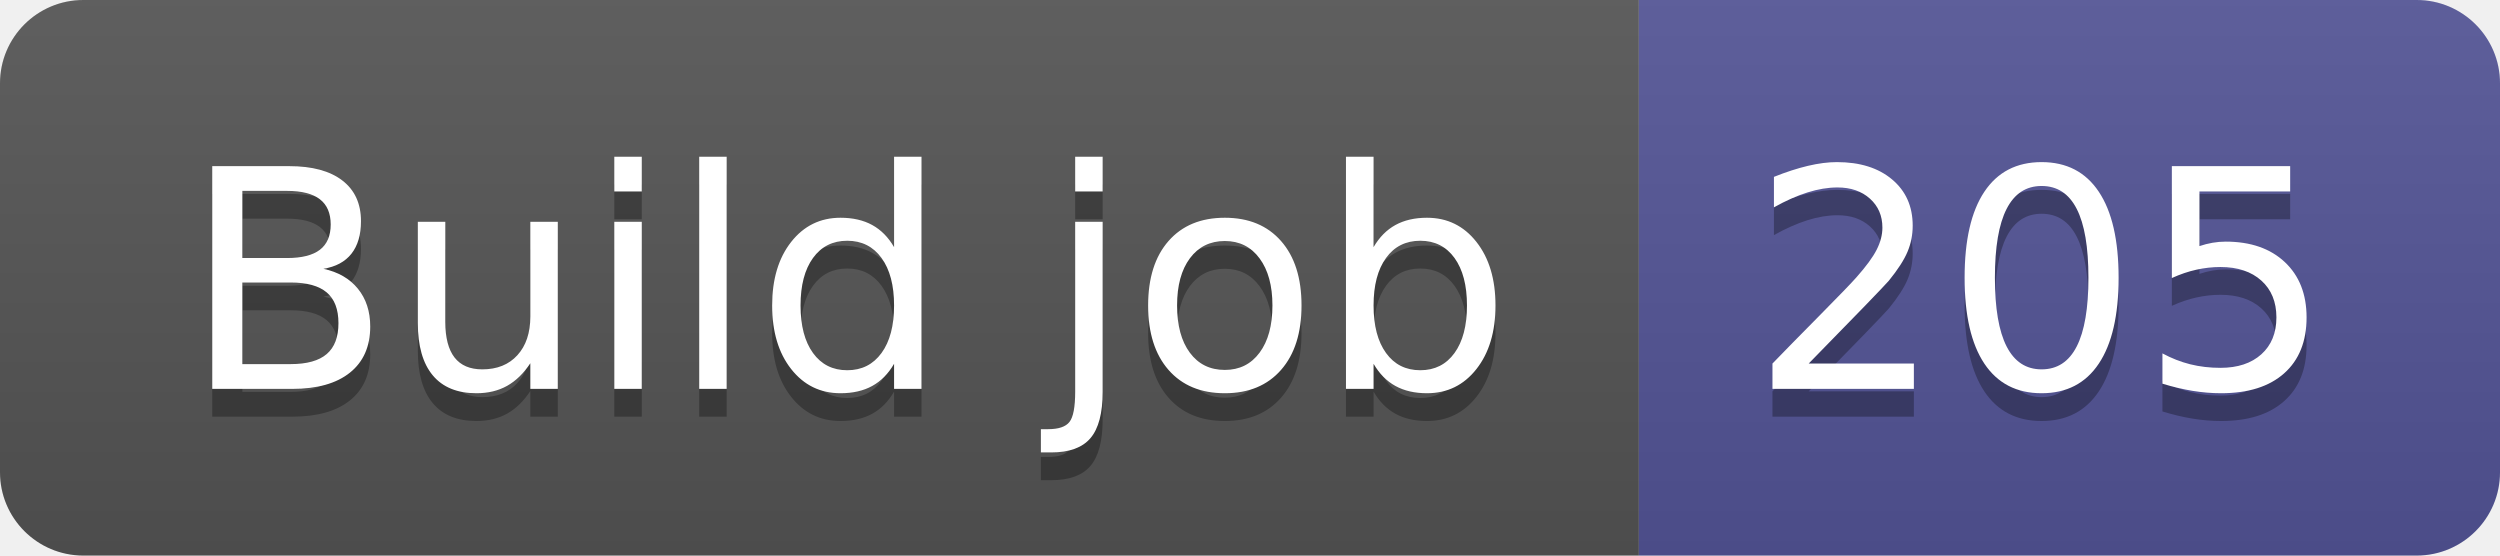
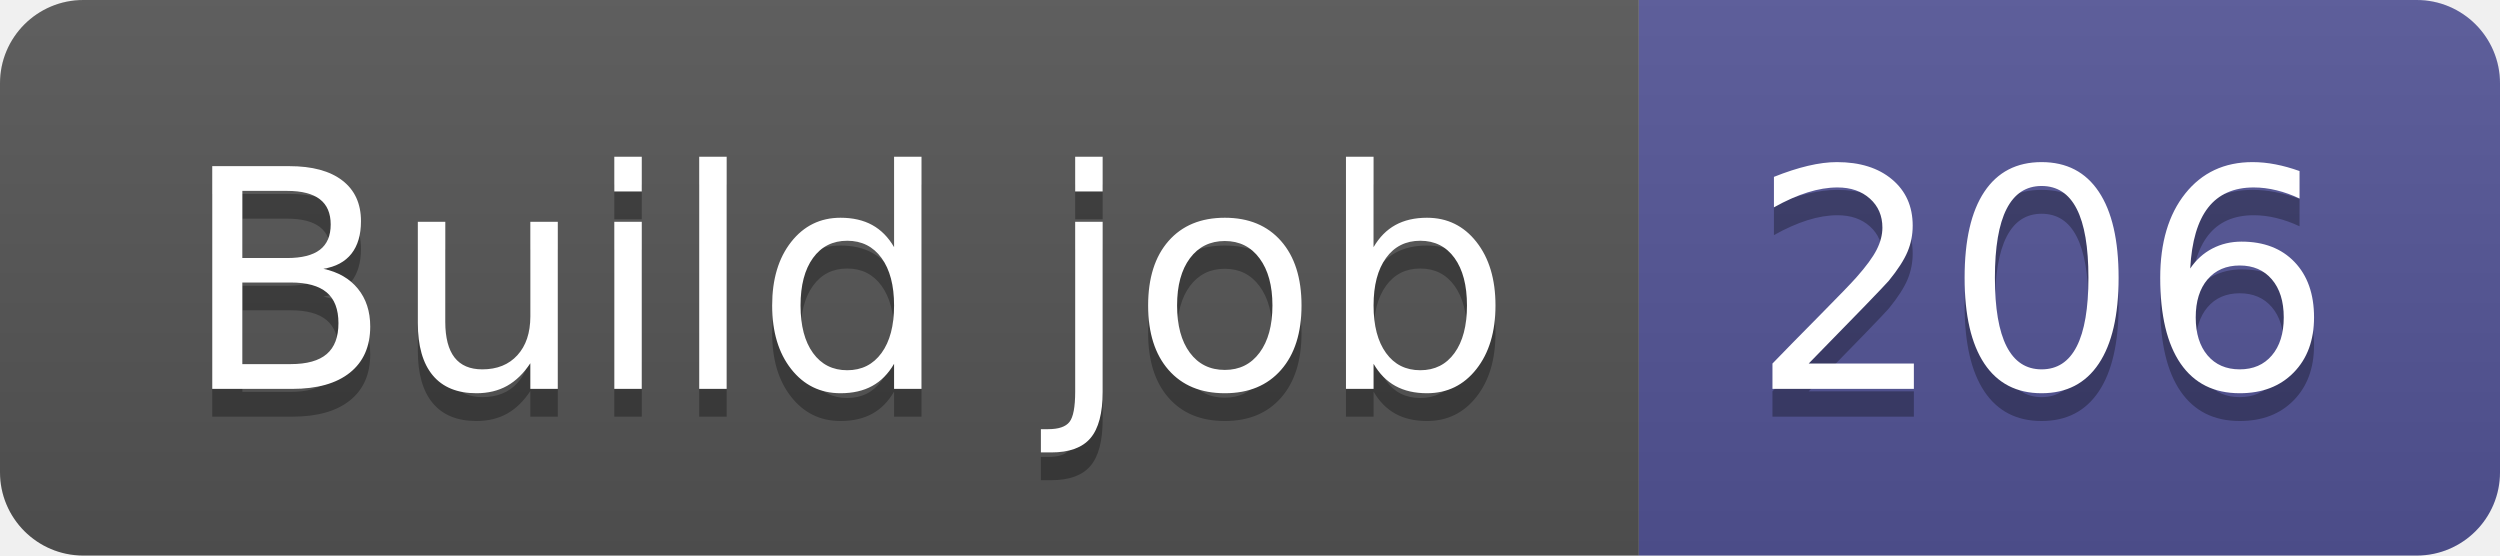
- <svg xmlns="http://www.w3.org/2000/svg" width="90" height="20" role="img" aria-label="Build job: 205">
+ <svg xmlns="http://www.w3.org/2000/svg" width="90" height="20" role="img" aria-label="Build job: 206">
  <linearGradient id="s" x2="0" y2="100%">
    <stop offset="0" stop-color="#bbb" stop-opacity=".1" />
    <stop offset="1" stop-opacity=".1" />
  </linearGradient>
  <clipPath id="r">
    <rect width="90" height="20" rx="3" fill="#fff" />
  </clipPath>
  <g clip-path="url(#r)">
    <rect width="59" height="20" fill="#555" />
    <rect x="59" width="31" height="20" fill="#535597" />
    <rect width="90" height="20" fill="url(#s)" />
  </g>
  <g fill="#fff" text-anchor="middle" font-family="Verdana,Geneva,DejaVu Sans,sans-serif" text-rendering="geometricPrecision" font-size="110">
    <text aria-hidden="true" x="305" y="150" fill="#010101" fill-opacity=".3" transform="scale(.1)" textLength="490">Build job</text>
    <text x="305" y="140" transform="scale(.1)" fill="#fff" textLength="490">Build job</text>
-     <text aria-hidden="true" x="735" y="150" fill="#010101" fill-opacity=".3" transform="scale(.1)" textLength="210">205</text>
-     <text x="735" y="140" transform="scale(.1)" fill="#fff" textLength="210">205</text>
+     <text aria-hidden="true" x="735" y="150" fill="#010101" fill-opacity=".3" transform="scale(.1)" textLength="210">206</text>
+     <text x="735" y="140" transform="scale(.1)" fill="#fff" textLength="210">206</text>
  </g>
</svg>
